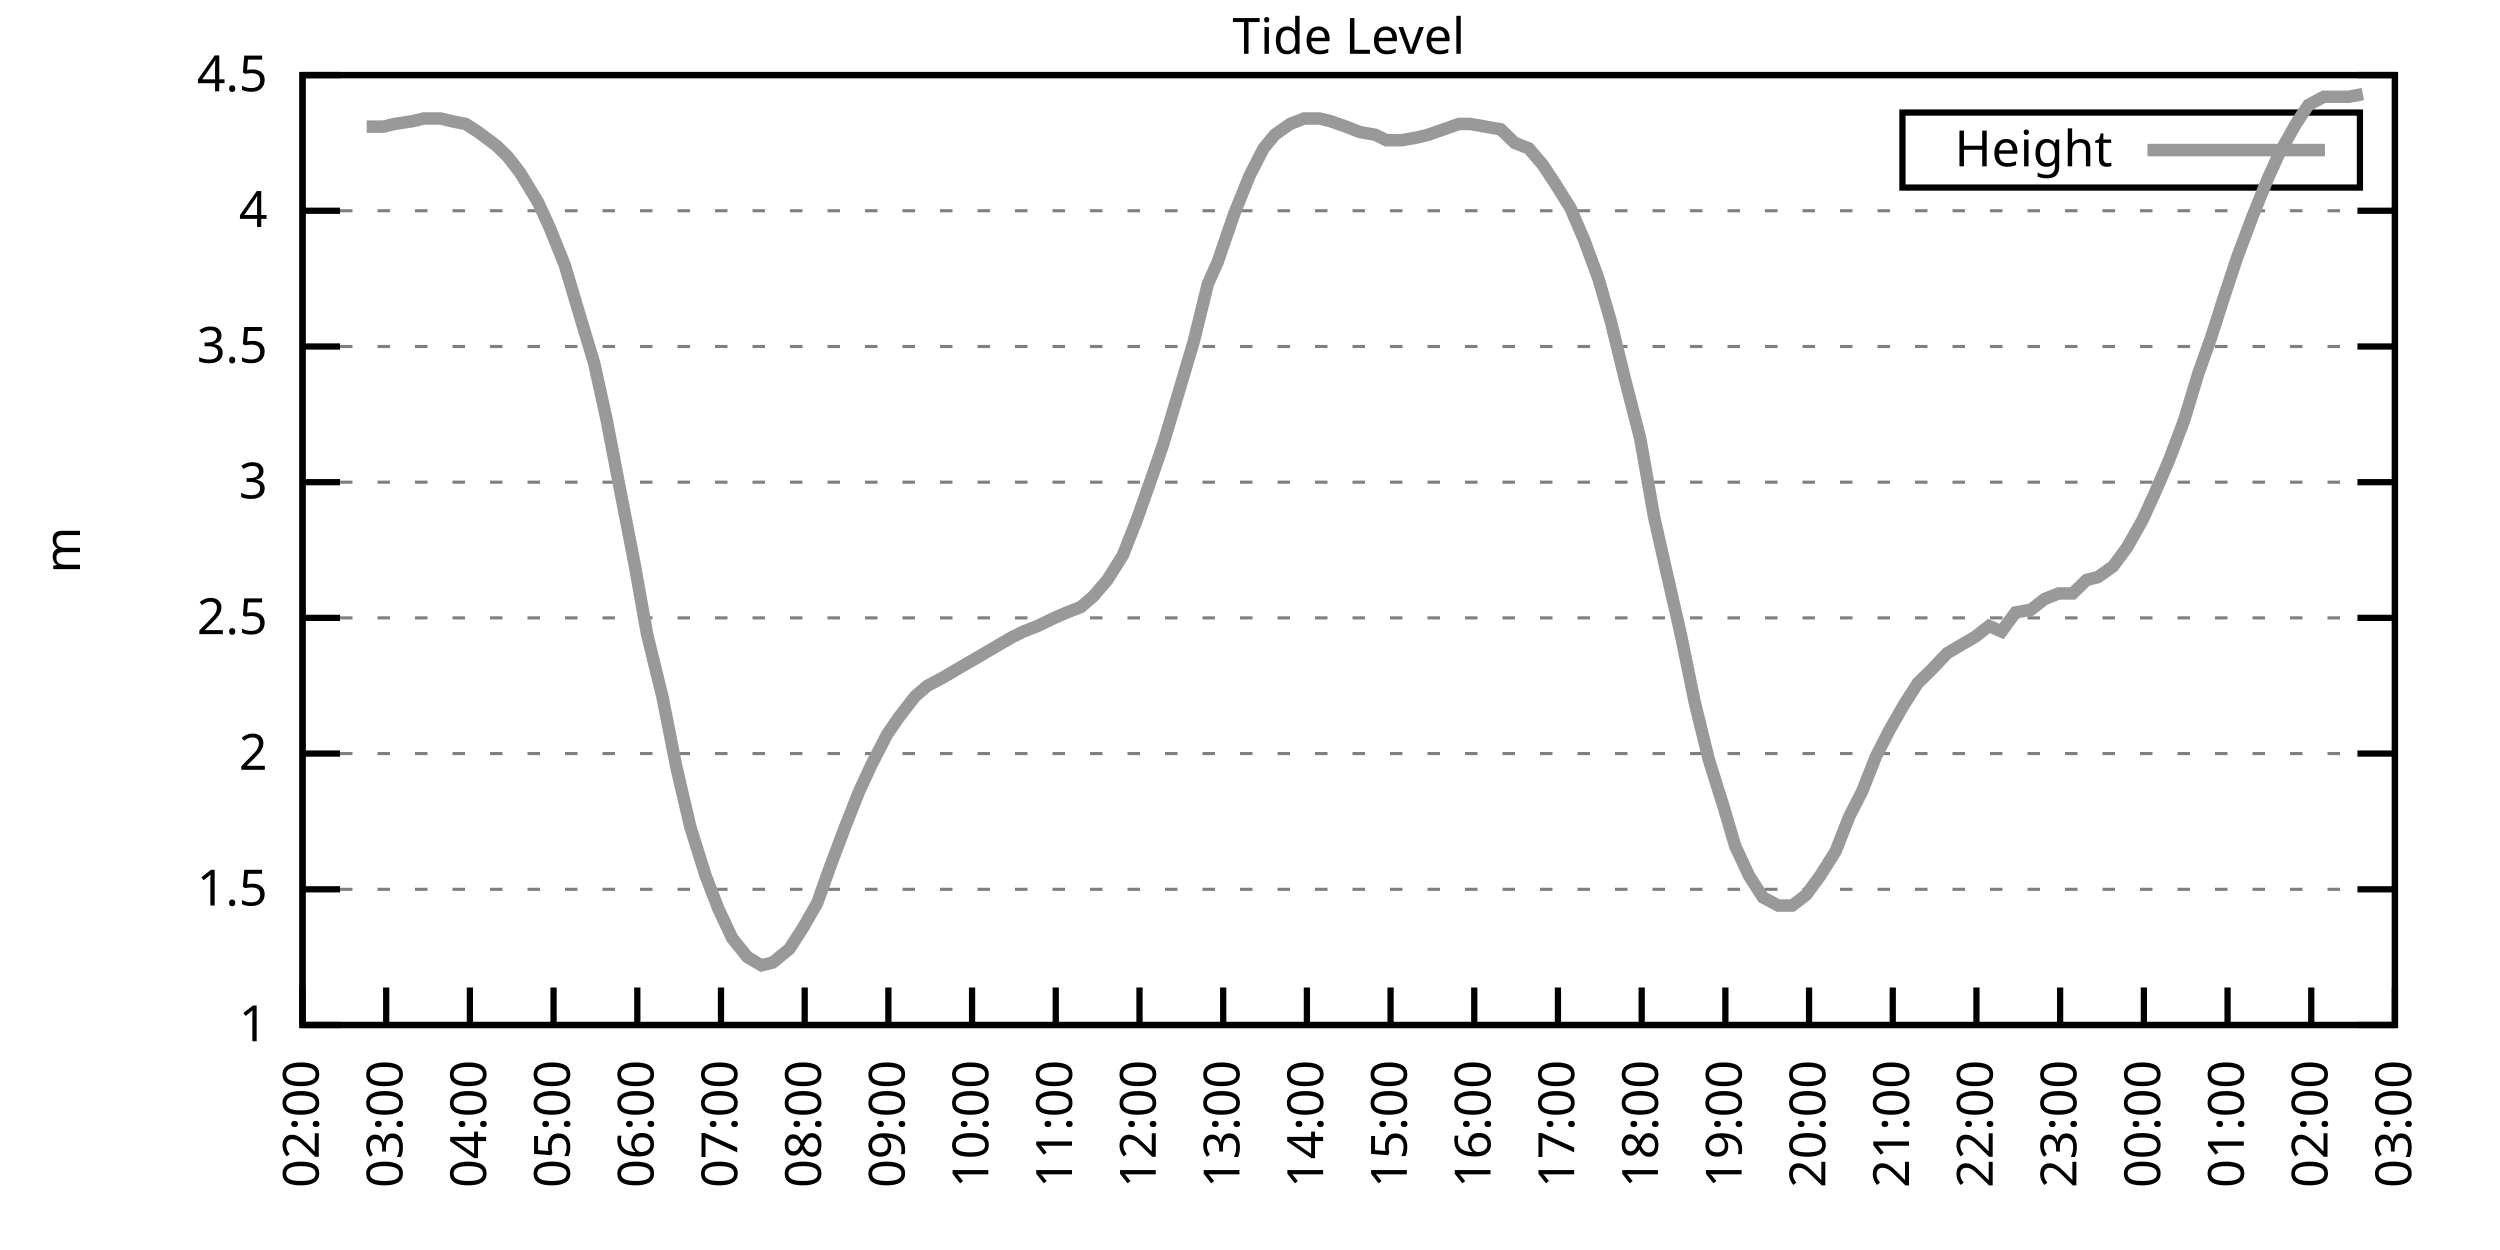
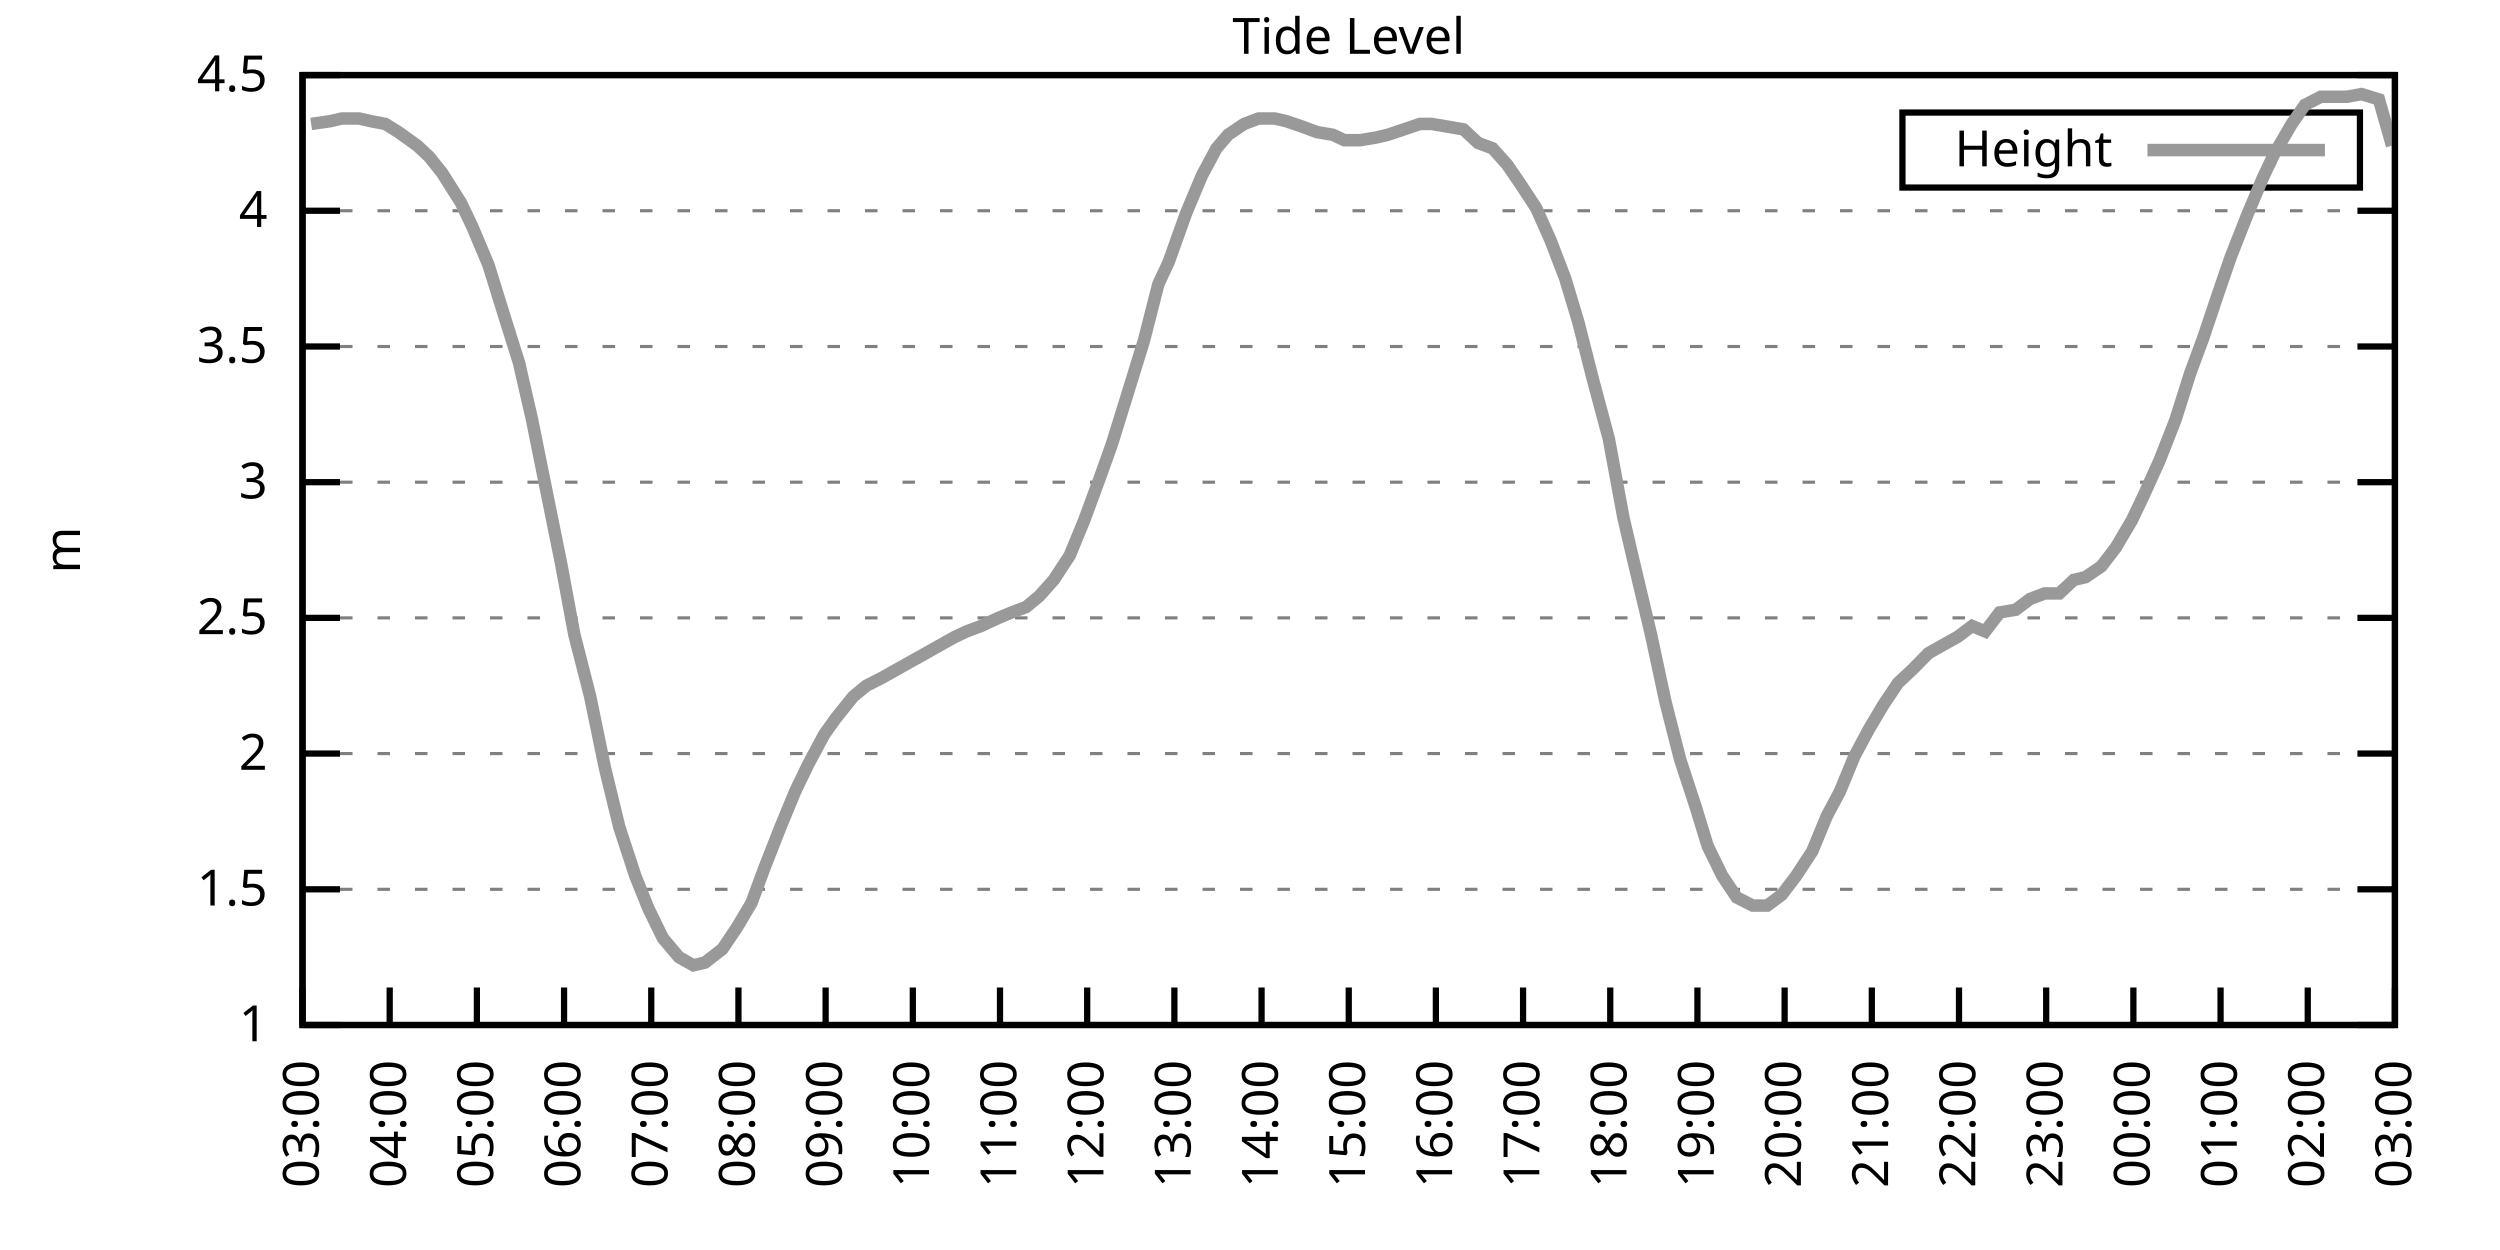
<svg xmlns="http://www.w3.org/2000/svg" xmlns:xlink="http://www.w3.org/1999/xlink" width="400" height="200" viewBox="0 0 400 200">
  <g id="gnuplot_canvas">
    <rect x="0" y="0" width="400" height="200" fill="none" />
    <defs>
      <circle id="gpDot" r="0.5" stroke-width="0.5" stroke="currentColor" />
      <path id="gpPt0" stroke-width="0.333" stroke="currentColor" d="M-1,0 h2 M0,-1 v2" />
      <path id="gpPt1" stroke-width="0.333" stroke="currentColor" d="M-1,-1 L1,1 M1,-1 L-1,1" />
      <path id="gpPt2" stroke-width="0.333" stroke="currentColor" d="M-1,0 L1,0 M0,-1 L0,1 M-1,-1 L1,1 M-1,1 L1,-1" />
      <rect id="gpPt3" stroke-width="0.333" stroke="currentColor" x="-1" y="-1" width="2" height="2" />
      <rect id="gpPt4" stroke-width="0.333" stroke="currentColor" fill="currentColor" x="-1" y="-1" width="2" height="2" />
      <circle id="gpPt5" stroke-width="0.333" stroke="currentColor" cx="0" cy="0" r="1" />
      <use xlink:href="#gpPt5" id="gpPt6" fill="currentColor" stroke="none" />
      <path id="gpPt7" stroke-width="0.333" stroke="currentColor" d="M0,-1.33 L-1.33,0.67 L1.33,0.67 z" />
      <use xlink:href="#gpPt7" id="gpPt8" fill="currentColor" stroke="none" />
      <use xlink:href="#gpPt7" id="gpPt9" stroke="currentColor" transform="rotate(180)" />
      <use xlink:href="#gpPt9" id="gpPt10" fill="currentColor" stroke="none" />
      <use xlink:href="#gpPt3" id="gpPt11" stroke="currentColor" transform="rotate(45)" />
      <use xlink:href="#gpPt11" id="gpPt12" fill="currentColor" stroke="none" />
      <path id="gpPt13" stroke-width="0.333" stroke="currentColor" d="M0,1.330 L1.265,0.411 L0.782,-1.067 L-0.782,-1.076 L-1.265,0.411 z" />
      <use xlink:href="#gpPt13" id="gpPt14" fill="currentColor" stroke="none" />
      <filter id="textbox" filterUnits="objectBoundingBox" x="0" y="0" height="1" width="1">
        <feFlood flood-color="white" flood-opacity="1" result="bgnd" />
        <feComposite in="SourceGraphic" in2="bgnd" operator="atop" />
      </filter>
      <filter id="greybox" filterUnits="objectBoundingBox" x="0" y="0" height="1" width="1">
        <feFlood flood-color="lightgrey" flood-opacity="1" result="grey" />
        <feComposite in="SourceGraphic" in2="grey" operator="atop" />
      </filter>
    </defs>
    <g fill="none" color="white" stroke="currentColor" stroke-width="1.00" stroke-linecap="butt" stroke-linejoin="miter">
</g>
    <g fill="none" color="black" stroke="currentColor" stroke-width="1.00" stroke-linecap="butt" stroke-linejoin="miter">
      <g stroke="none" shape-rendering="crispEdges">
        <polygon fill="rgb(255, 255, 255)" points="48.40,164.00 383.18,164.00 383.18,12.02 48.40,12.02 " />
      </g>
    </g>
    <g fill="none" color="black" stroke="currentColor" stroke-width="1.00" stroke-linecap="butt" stroke-linejoin="miter">
</g>
    <g fill="none" color="black" stroke="black" stroke-width="0.50" stroke-linecap="butt" stroke-linejoin="miter">
</g>
    <g fill="none" color="gray" stroke="currentColor" stroke-width="0.50" stroke-linecap="butt" stroke-linejoin="miter">
      <path stroke="gray" stroke-dasharray="2,4" class="gridline" d="M48.40,164.00 L383.19,164.00  " />
    </g>
    <g fill="none" color="gray" stroke="gray" stroke-width="1.00" stroke-linecap="butt" stroke-linejoin="miter">
</g>
    <g fill="none" color="black" stroke="currentColor" stroke-width="1.00" stroke-linecap="butt" stroke-linejoin="miter">
      <path stroke="black" d="M48.40,164.00 L54.40,164.00 M383.19,164.00 L377.19,164.00  " />
      <g transform="translate(42.80,166.60)" stroke="none" fill="black" font-family="Sans" font-size="8.00" text-anchor="end">
        <text>
          <tspan font-family="Sans"> 1</tspan>
        </text>
      </g>
    </g>
    <g fill="none" color="black" stroke="currentColor" stroke-width="1.00" stroke-linecap="butt" stroke-linejoin="miter">
</g>
    <g fill="none" color="black" stroke="black" stroke-width="0.50" stroke-linecap="butt" stroke-linejoin="miter">
</g>
    <g fill="none" color="gray" stroke="currentColor" stroke-width="0.50" stroke-linecap="butt" stroke-linejoin="miter">
      <path stroke="gray" stroke-dasharray="2,4" class="gridline" d="M48.40,142.29 L383.19,142.29  " />
    </g>
    <g fill="none" color="gray" stroke="gray" stroke-width="1.00" stroke-linecap="butt" stroke-linejoin="miter">
</g>
    <g fill="none" color="black" stroke="currentColor" stroke-width="1.00" stroke-linecap="butt" stroke-linejoin="miter">
      <path stroke="black" d="M48.40,142.29 L54.40,142.29 M383.19,142.29 L377.19,142.29  " />
      <g transform="translate(42.80,144.89)" stroke="none" fill="black" font-family="Sans" font-size="8.00" text-anchor="end">
        <text>
          <tspan font-family="Sans"> 1.5</tspan>
        </text>
      </g>
    </g>
    <g fill="none" color="black" stroke="currentColor" stroke-width="1.00" stroke-linecap="butt" stroke-linejoin="miter">
</g>
    <g fill="none" color="black" stroke="black" stroke-width="0.50" stroke-linecap="butt" stroke-linejoin="miter">
</g>
    <g fill="none" color="gray" stroke="currentColor" stroke-width="0.50" stroke-linecap="butt" stroke-linejoin="miter">
      <path stroke="gray" stroke-dasharray="2,4" class="gridline" d="M48.40,120.57 L383.19,120.57  " />
    </g>
    <g fill="none" color="gray" stroke="gray" stroke-width="1.00" stroke-linecap="butt" stroke-linejoin="miter">
</g>
    <g fill="none" color="black" stroke="currentColor" stroke-width="1.00" stroke-linecap="butt" stroke-linejoin="miter">
      <path stroke="black" d="M48.40,120.57 L54.40,120.57 M383.19,120.57 L377.19,120.57  " />
      <g transform="translate(42.80,123.17)" stroke="none" fill="black" font-family="Sans" font-size="8.00" text-anchor="end">
        <text>
          <tspan font-family="Sans"> 2</tspan>
        </text>
      </g>
    </g>
    <g fill="none" color="black" stroke="currentColor" stroke-width="1.00" stroke-linecap="butt" stroke-linejoin="miter">
</g>
    <g fill="none" color="black" stroke="black" stroke-width="0.50" stroke-linecap="butt" stroke-linejoin="miter">
</g>
    <g fill="none" color="gray" stroke="currentColor" stroke-width="0.50" stroke-linecap="butt" stroke-linejoin="miter">
      <path stroke="gray" stroke-dasharray="2,4" class="gridline" d="M48.40,98.86 L383.19,98.86  " />
    </g>
    <g fill="none" color="gray" stroke="gray" stroke-width="1.00" stroke-linecap="butt" stroke-linejoin="miter">
</g>
    <g fill="none" color="black" stroke="currentColor" stroke-width="1.00" stroke-linecap="butt" stroke-linejoin="miter">
      <path stroke="black" d="M48.40,98.86 L54.40,98.86 M383.19,98.86 L377.19,98.86  " />
      <g transform="translate(42.80,101.46)" stroke="none" fill="black" font-family="Sans" font-size="8.00" text-anchor="end">
        <text>
          <tspan font-family="Sans"> 2.5</tspan>
        </text>
      </g>
    </g>
    <g fill="none" color="black" stroke="currentColor" stroke-width="1.00" stroke-linecap="butt" stroke-linejoin="miter">
</g>
    <g fill="none" color="black" stroke="black" stroke-width="0.50" stroke-linecap="butt" stroke-linejoin="miter">
</g>
    <g fill="none" color="gray" stroke="currentColor" stroke-width="0.50" stroke-linecap="butt" stroke-linejoin="miter">
      <path stroke="gray" stroke-dasharray="2,4" class="gridline" d="M48.40,77.15 L383.19,77.15  " />
    </g>
    <g fill="none" color="gray" stroke="gray" stroke-width="1.00" stroke-linecap="butt" stroke-linejoin="miter">
</g>
    <g fill="none" color="black" stroke="currentColor" stroke-width="1.00" stroke-linecap="butt" stroke-linejoin="miter">
      <path stroke="black" d="M48.40,77.15 L54.40,77.15 M383.19,77.15 L377.19,77.15  " />
      <g transform="translate(42.80,79.75)" stroke="none" fill="black" font-family="Sans" font-size="8.00" text-anchor="end">
        <text>
          <tspan font-family="Sans"> 3</tspan>
        </text>
      </g>
    </g>
    <g fill="none" color="black" stroke="currentColor" stroke-width="1.00" stroke-linecap="butt" stroke-linejoin="miter">
</g>
    <g fill="none" color="black" stroke="black" stroke-width="0.50" stroke-linecap="butt" stroke-linejoin="miter">
</g>
    <g fill="none" color="gray" stroke="currentColor" stroke-width="0.50" stroke-linecap="butt" stroke-linejoin="miter">
      <path stroke="gray" stroke-dasharray="2,4" class="gridline" d="M48.40,55.44 L383.19,55.44  " />
    </g>
    <g fill="none" color="gray" stroke="gray" stroke-width="1.00" stroke-linecap="butt" stroke-linejoin="miter">
</g>
    <g fill="none" color="black" stroke="currentColor" stroke-width="1.00" stroke-linecap="butt" stroke-linejoin="miter">
      <path stroke="black" d="M48.40,55.44 L54.40,55.44 M383.19,55.44 L377.19,55.44  " />
      <g transform="translate(42.80,58.04)" stroke="none" fill="black" font-family="Sans" font-size="8.00" text-anchor="end">
        <text>
          <tspan font-family="Sans"> 3.5</tspan>
        </text>
      </g>
    </g>
    <g fill="none" color="black" stroke="currentColor" stroke-width="1.00" stroke-linecap="butt" stroke-linejoin="miter">
</g>
    <g fill="none" color="black" stroke="black" stroke-width="0.50" stroke-linecap="butt" stroke-linejoin="miter">
</g>
    <g fill="none" color="gray" stroke="currentColor" stroke-width="0.50" stroke-linecap="butt" stroke-linejoin="miter">
      <path stroke="gray" stroke-dasharray="2,4" class="gridline" d="M48.40,33.72 L383.19,33.72  " />
    </g>
    <g fill="none" color="gray" stroke="gray" stroke-width="1.00" stroke-linecap="butt" stroke-linejoin="miter">
</g>
    <g fill="none" color="black" stroke="currentColor" stroke-width="1.00" stroke-linecap="butt" stroke-linejoin="miter">
      <path stroke="black" d="M48.40,33.72 L54.40,33.72 M383.19,33.72 L377.19,33.72  " />
      <g transform="translate(42.80,36.32)" stroke="none" fill="black" font-family="Sans" font-size="8.00" text-anchor="end">
        <text>
          <tspan font-family="Sans"> 4</tspan>
        </text>
      </g>
    </g>
    <g fill="none" color="black" stroke="currentColor" stroke-width="1.00" stroke-linecap="butt" stroke-linejoin="miter">
</g>
    <g fill="none" color="black" stroke="black" stroke-width="0.50" stroke-linecap="butt" stroke-linejoin="miter">
</g>
    <g fill="none" color="gray" stroke="currentColor" stroke-width="0.50" stroke-linecap="butt" stroke-linejoin="miter">
      <path stroke="gray" stroke-dasharray="2,4" class="gridline" d="M48.40,12.01 L383.19,12.01  " />
    </g>
    <g fill="none" color="gray" stroke="gray" stroke-width="1.00" stroke-linecap="butt" stroke-linejoin="miter">
</g>
    <g fill="none" color="black" stroke="currentColor" stroke-width="1.00" stroke-linecap="butt" stroke-linejoin="miter">
      <path stroke="black" d="M48.40,12.01 L54.40,12.01 M383.19,12.01 L377.19,12.01  " />
      <g transform="translate(42.80,14.61)" stroke="none" fill="black" font-family="Sans" font-size="8.00" text-anchor="end">
        <text>
          <tspan font-family="Sans"> 4.5</tspan>
        </text>
      </g>
    </g>
    <g fill="none" color="black" stroke="currentColor" stroke-width="1.00" stroke-linecap="butt" stroke-linejoin="miter">
      <path stroke="black" d="M48.40,164.00 L48.40,158.00  " />
      <g transform="translate(51.00,169.60) rotate(270.00)" stroke="none" fill="black" font-family="Sans" font-size="8.00" text-anchor="end">
        <text>
-           <tspan font-family="Sans">02:00</tspan>
-         </text>
-       </g>
-     </g>
-     <g fill="none" color="black" stroke="currentColor" stroke-width="1.00" stroke-linecap="butt" stroke-linejoin="miter">
-       <path stroke="black" d="M61.79,164.00 L61.79,158.00  " />
-       <g transform="translate(64.39,169.60) rotate(270.00)" stroke="none" fill="black" font-family="Sans" font-size="8.00" text-anchor="end">
-         <text>
          <tspan font-family="Sans">03:00</tspan>
        </text>
      </g>
    </g>
    <g fill="none" color="black" stroke="currentColor" stroke-width="1.00" stroke-linecap="butt" stroke-linejoin="miter">
-       <path stroke="black" d="M75.18,164.00 L75.18,158.00  " />
-       <g transform="translate(77.78,169.60) rotate(270.00)" stroke="none" fill="black" font-family="Sans" font-size="8.00" text-anchor="end">
+       <path stroke="black" d="M62.35,164.00 L62.35,158.00  " />
+       <g transform="translate(64.95,169.60) rotate(270.00)" stroke="none" fill="black" font-family="Sans" font-size="8.00" text-anchor="end">
        <text>
          <tspan font-family="Sans">04:00</tspan>
        </text>
      </g>
    </g>
    <g fill="none" color="black" stroke="currentColor" stroke-width="1.00" stroke-linecap="butt" stroke-linejoin="miter">
-       <path stroke="black" d="M88.57,164.00 L88.57,158.00  " />
-       <g transform="translate(91.17,169.60) rotate(270.00)" stroke="none" fill="black" font-family="Sans" font-size="8.00" text-anchor="end">
+       <path stroke="black" d="M76.30,164.00 L76.30,158.00  " />
+       <g transform="translate(78.90,169.60) rotate(270.00)" stroke="none" fill="black" font-family="Sans" font-size="8.00" text-anchor="end">
        <text>
          <tspan font-family="Sans">05:00</tspan>
        </text>
      </g>
    </g>
    <g fill="none" color="black" stroke="currentColor" stroke-width="1.00" stroke-linecap="butt" stroke-linejoin="miter">
-       <path stroke="black" d="M101.97,164.00 L101.97,158.00  " />
-       <g transform="translate(104.57,169.60) rotate(270.00)" stroke="none" fill="black" font-family="Sans" font-size="8.00" text-anchor="end">
+       <path stroke="black" d="M90.25,164.00 L90.25,158.00  " />
+       <g transform="translate(92.85,169.60) rotate(270.00)" stroke="none" fill="black" font-family="Sans" font-size="8.00" text-anchor="end">
        <text>
          <tspan font-family="Sans">06:00</tspan>
        </text>
      </g>
    </g>
    <g fill="none" color="black" stroke="currentColor" stroke-width="1.00" stroke-linecap="butt" stroke-linejoin="miter">
-       <path stroke="black" d="M115.36,164.00 L115.36,158.00  " />
-       <g transform="translate(117.96,169.60) rotate(270.00)" stroke="none" fill="black" font-family="Sans" font-size="8.00" text-anchor="end">
+       <path stroke="black" d="M104.20,164.00 L104.20,158.00  " />
+       <g transform="translate(106.80,169.60) rotate(270.00)" stroke="none" fill="black" font-family="Sans" font-size="8.00" text-anchor="end">
        <text>
          <tspan font-family="Sans">07:00</tspan>
        </text>
      </g>
    </g>
    <g fill="none" color="black" stroke="currentColor" stroke-width="1.00" stroke-linecap="butt" stroke-linejoin="miter">
-       <path stroke="black" d="M128.75,164.00 L128.75,158.00  " />
-       <g transform="translate(131.35,169.60) rotate(270.00)" stroke="none" fill="black" font-family="Sans" font-size="8.00" text-anchor="end">
+       <path stroke="black" d="M118.15,164.00 L118.15,158.00  " />
+       <g transform="translate(120.75,169.60) rotate(270.00)" stroke="none" fill="black" font-family="Sans" font-size="8.00" text-anchor="end">
        <text>
          <tspan font-family="Sans">08:00</tspan>
        </text>
      </g>
    </g>
    <g fill="none" color="black" stroke="currentColor" stroke-width="1.00" stroke-linecap="butt" stroke-linejoin="miter">
-       <path stroke="black" d="M142.14,164.00 L142.14,158.00  " />
-       <g transform="translate(144.74,169.60) rotate(270.00)" stroke="none" fill="black" font-family="Sans" font-size="8.00" text-anchor="end">
+       <path stroke="black" d="M132.10,164.00 L132.10,158.00  " />
+       <g transform="translate(134.70,169.60) rotate(270.00)" stroke="none" fill="black" font-family="Sans" font-size="8.00" text-anchor="end">
        <text>
          <tspan font-family="Sans">09:00</tspan>
        </text>
      </g>
    </g>
    <g fill="none" color="black" stroke="currentColor" stroke-width="1.00" stroke-linecap="butt" stroke-linejoin="miter">
-       <path stroke="black" d="M155.53,164.00 L155.53,158.00  " />
-       <g transform="translate(158.13,169.60) rotate(270.00)" stroke="none" fill="black" font-family="Sans" font-size="8.00" text-anchor="end">
+       <path stroke="black" d="M146.05,164.00 L146.05,158.00  " />
+       <g transform="translate(148.65,169.60) rotate(270.00)" stroke="none" fill="black" font-family="Sans" font-size="8.00" text-anchor="end">
        <text>
          <tspan font-family="Sans">10:00</tspan>
        </text>
      </g>
    </g>
    <g fill="none" color="black" stroke="currentColor" stroke-width="1.00" stroke-linecap="butt" stroke-linejoin="miter">
-       <path stroke="black" d="M168.92,164.00 L168.92,158.00  " />
-       <g transform="translate(171.52,169.60) rotate(270.00)" stroke="none" fill="black" font-family="Sans" font-size="8.00" text-anchor="end">
+       <path stroke="black" d="M160.00,164.00 L160.00,158.00  " />
+       <g transform="translate(162.60,169.60) rotate(270.00)" stroke="none" fill="black" font-family="Sans" font-size="8.00" text-anchor="end">
        <text>
          <tspan font-family="Sans">11:00</tspan>
        </text>
      </g>
    </g>
    <g fill="none" color="black" stroke="currentColor" stroke-width="1.00" stroke-linecap="butt" stroke-linejoin="miter">
-       <path stroke="black" d="M182.32,164.00 L182.32,158.00  " />
-       <g transform="translate(184.92,169.60) rotate(270.00)" stroke="none" fill="black" font-family="Sans" font-size="8.00" text-anchor="end">
+       <path stroke="black" d="M173.95,164.00 L173.95,158.00  " />
+       <g transform="translate(176.55,169.60) rotate(270.00)" stroke="none" fill="black" font-family="Sans" font-size="8.00" text-anchor="end">
        <text>
          <tspan font-family="Sans">12:00</tspan>
        </text>
      </g>
    </g>
    <g fill="none" color="black" stroke="currentColor" stroke-width="1.00" stroke-linecap="butt" stroke-linejoin="miter">
-       <path stroke="black" d="M195.71,164.00 L195.71,158.00  " />
-       <g transform="translate(198.31,169.60) rotate(270.00)" stroke="none" fill="black" font-family="Sans" font-size="8.00" text-anchor="end">
+       <path stroke="black" d="M187.90,164.00 L187.90,158.00  " />
+       <g transform="translate(190.50,169.60) rotate(270.00)" stroke="none" fill="black" font-family="Sans" font-size="8.00" text-anchor="end">
        <text>
          <tspan font-family="Sans">13:00</tspan>
        </text>
      </g>
    </g>
    <g fill="none" color="black" stroke="currentColor" stroke-width="1.00" stroke-linecap="butt" stroke-linejoin="miter">
-       <path stroke="black" d="M209.10,164.00 L209.10,158.00  " />
-       <g transform="translate(211.70,169.60) rotate(270.00)" stroke="none" fill="black" font-family="Sans" font-size="8.00" text-anchor="end">
+       <path stroke="black" d="M201.85,164.00 L201.85,158.00  " />
+       <g transform="translate(204.45,169.60) rotate(270.00)" stroke="none" fill="black" font-family="Sans" font-size="8.00" text-anchor="end">
        <text>
          <tspan font-family="Sans">14:00</tspan>
        </text>
      </g>
    </g>
    <g fill="none" color="black" stroke="currentColor" stroke-width="1.00" stroke-linecap="butt" stroke-linejoin="miter">
-       <path stroke="black" d="M222.49,164.00 L222.49,158.00  " />
-       <g transform="translate(225.09,169.60) rotate(270.00)" stroke="none" fill="black" font-family="Sans" font-size="8.00" text-anchor="end">
+       <path stroke="black" d="M215.80,164.00 L215.80,158.00  " />
+       <g transform="translate(218.40,169.60) rotate(270.00)" stroke="none" fill="black" font-family="Sans" font-size="8.00" text-anchor="end">
        <text>
          <tspan font-family="Sans">15:00</tspan>
        </text>
      </g>
    </g>
    <g fill="none" color="black" stroke="currentColor" stroke-width="1.00" stroke-linecap="butt" stroke-linejoin="miter">
-       <path stroke="black" d="M235.88,164.00 L235.88,158.00  " />
-       <g transform="translate(238.48,169.60) rotate(270.00)" stroke="none" fill="black" font-family="Sans" font-size="8.00" text-anchor="end">
+       <path stroke="black" d="M229.74,164.00 L229.74,158.00  " />
+       <g transform="translate(232.34,169.60) rotate(270.00)" stroke="none" fill="black" font-family="Sans" font-size="8.00" text-anchor="end">
        <text>
          <tspan font-family="Sans">16:00</tspan>
        </text>
      </g>
    </g>
    <g fill="none" color="black" stroke="currentColor" stroke-width="1.00" stroke-linecap="butt" stroke-linejoin="miter">
-       <path stroke="black" d="M249.27,164.00 L249.27,158.00  " />
-       <g transform="translate(251.87,169.60) rotate(270.00)" stroke="none" fill="black" font-family="Sans" font-size="8.00" text-anchor="end">
+       <path stroke="black" d="M243.69,164.00 L243.69,158.00  " />
+       <g transform="translate(246.29,169.60) rotate(270.00)" stroke="none" fill="black" font-family="Sans" font-size="8.00" text-anchor="end">
        <text>
          <tspan font-family="Sans">17:00</tspan>
        </text>
      </g>
    </g>
    <g fill="none" color="black" stroke="currentColor" stroke-width="1.00" stroke-linecap="butt" stroke-linejoin="miter">
-       <path stroke="black" d="M262.67,164.00 L262.67,158.00  " />
-       <g transform="translate(265.27,169.60) rotate(270.00)" stroke="none" fill="black" font-family="Sans" font-size="8.00" text-anchor="end">
+       <path stroke="black" d="M257.64,164.00 L257.64,158.00  " />
+       <g transform="translate(260.24,169.60) rotate(270.00)" stroke="none" fill="black" font-family="Sans" font-size="8.00" text-anchor="end">
        <text>
          <tspan font-family="Sans">18:00</tspan>
        </text>
      </g>
    </g>
    <g fill="none" color="black" stroke="currentColor" stroke-width="1.00" stroke-linecap="butt" stroke-linejoin="miter">
-       <path stroke="black" d="M276.06,164.00 L276.06,158.00  " />
-       <g transform="translate(278.66,169.60) rotate(270.00)" stroke="none" fill="black" font-family="Sans" font-size="8.00" text-anchor="end">
+       <path stroke="black" d="M271.59,164.00 L271.59,158.00  " />
+       <g transform="translate(274.19,169.60) rotate(270.00)" stroke="none" fill="black" font-family="Sans" font-size="8.00" text-anchor="end">
        <text>
          <tspan font-family="Sans">19:00</tspan>
        </text>
      </g>
    </g>
    <g fill="none" color="black" stroke="currentColor" stroke-width="1.00" stroke-linecap="butt" stroke-linejoin="miter">
-       <path stroke="black" d="M289.45,164.00 L289.45,158.00  " />
-       <g transform="translate(292.05,169.60) rotate(270.00)" stroke="none" fill="black" font-family="Sans" font-size="8.00" text-anchor="end">
+       <path stroke="black" d="M285.54,164.00 L285.54,158.00  " />
+       <g transform="translate(288.14,169.60) rotate(270.00)" stroke="none" fill="black" font-family="Sans" font-size="8.00" text-anchor="end">
        <text>
          <tspan font-family="Sans">20:00</tspan>
        </text>
      </g>
    </g>
    <g fill="none" color="black" stroke="currentColor" stroke-width="1.00" stroke-linecap="butt" stroke-linejoin="miter">
-       <path stroke="black" d="M302.84,164.00 L302.84,158.00  " />
-       <g transform="translate(305.44,169.60) rotate(270.00)" stroke="none" fill="black" font-family="Sans" font-size="8.00" text-anchor="end">
+       <path stroke="black" d="M299.49,164.00 L299.49,158.00  " />
+       <g transform="translate(302.09,169.60) rotate(270.00)" stroke="none" fill="black" font-family="Sans" font-size="8.00" text-anchor="end">
        <text>
          <tspan font-family="Sans">21:00</tspan>
        </text>
      </g>
    </g>
    <g fill="none" color="black" stroke="currentColor" stroke-width="1.00" stroke-linecap="butt" stroke-linejoin="miter">
-       <path stroke="black" d="M316.23,164.00 L316.23,158.00  " />
-       <g transform="translate(318.83,169.60) rotate(270.00)" stroke="none" fill="black" font-family="Sans" font-size="8.00" text-anchor="end">
+       <path stroke="black" d="M313.44,164.00 L313.44,158.00  " />
+       <g transform="translate(316.04,169.60) rotate(270.00)" stroke="none" fill="black" font-family="Sans" font-size="8.00" text-anchor="end">
        <text>
          <tspan font-family="Sans">22:00</tspan>
        </text>
      </g>
    </g>
    <g fill="none" color="black" stroke="currentColor" stroke-width="1.00" stroke-linecap="butt" stroke-linejoin="miter">
-       <path stroke="black" d="M329.62,164.00 L329.62,158.00  " />
-       <g transform="translate(332.22,169.60) rotate(270.00)" stroke="none" fill="black" font-family="Sans" font-size="8.00" text-anchor="end">
+       <path stroke="black" d="M327.39,164.00 L327.39,158.00  " />
+       <g transform="translate(329.99,169.60) rotate(270.00)" stroke="none" fill="black" font-family="Sans" font-size="8.00" text-anchor="end">
        <text>
          <tspan font-family="Sans">23:00</tspan>
        </text>
      </g>
    </g>
    <g fill="none" color="black" stroke="currentColor" stroke-width="1.00" stroke-linecap="butt" stroke-linejoin="miter">
-       <path stroke="black" d="M343.02,164.00 L343.02,158.00  " />
-       <g transform="translate(345.62,169.60) rotate(270.00)" stroke="none" fill="black" font-family="Sans" font-size="8.00" text-anchor="end">
+       <path stroke="black" d="M341.34,164.00 L341.34,158.00  " />
+       <g transform="translate(343.94,169.60) rotate(270.00)" stroke="none" fill="black" font-family="Sans" font-size="8.00" text-anchor="end">
        <text>
          <tspan font-family="Sans">00:00</tspan>
        </text>
      </g>
    </g>
    <g fill="none" color="black" stroke="currentColor" stroke-width="1.00" stroke-linecap="butt" stroke-linejoin="miter">
-       <path stroke="black" d="M356.41,164.00 L356.41,158.00  " />
-       <g transform="translate(359.01,169.60) rotate(270.00)" stroke="none" fill="black" font-family="Sans" font-size="8.00" text-anchor="end">
+       <path stroke="black" d="M355.29,164.00 L355.29,158.00  " />
+       <g transform="translate(357.89,169.60) rotate(270.00)" stroke="none" fill="black" font-family="Sans" font-size="8.00" text-anchor="end">
        <text>
          <tspan font-family="Sans">01:00</tspan>
        </text>
      </g>
    </g>
    <g fill="none" color="black" stroke="currentColor" stroke-width="1.00" stroke-linecap="butt" stroke-linejoin="miter">
-       <path stroke="black" d="M369.80,164.00 L369.80,158.00  " />
-       <g transform="translate(372.40,169.60) rotate(270.00)" stroke="none" fill="black" font-family="Sans" font-size="8.00" text-anchor="end">
+       <path stroke="black" d="M369.24,164.00 L369.24,158.00  " />
+       <g transform="translate(371.84,169.60) rotate(270.00)" stroke="none" fill="black" font-family="Sans" font-size="8.00" text-anchor="end">
        <text>
          <tspan font-family="Sans">02:00</tspan>
        </text>
      </g>
    </g>
    <g fill="none" color="black" stroke="currentColor" stroke-width="1.00" stroke-linecap="butt" stroke-linejoin="miter">
      <path stroke="black" d="M383.19,164.00 L383.19,158.00  " />
      <g transform="translate(385.79,169.60) rotate(270.00)" stroke="none" fill="black" font-family="Sans" font-size="8.00" text-anchor="end">
        <text>
          <tspan font-family="Sans">03:00</tspan>
        </text>
      </g>
    </g>
    <g fill="none" color="black" stroke="currentColor" stroke-width="1.00" stroke-linecap="butt" stroke-linejoin="miter">
</g>
    <g fill="none" color="black" stroke="currentColor" stroke-width="1.00" stroke-linecap="butt" stroke-linejoin="miter">
      <path stroke="black" d="M48.40,12.01 L48.40,164.00 L383.19,164.00 L383.19,12.01 L48.40,12.01 Z  " />
    </g>
    <g fill="none" color="black" stroke="currentColor" stroke-width="1.00" stroke-linecap="butt" stroke-linejoin="miter">
</g>
    <g fill="none" color="black" stroke="currentColor" stroke-width="1.00" stroke-linecap="butt" stroke-linejoin="miter">
      <path stroke="black" d="M304.39,30.01 L304.39,18.01 L377.59,18.01 L377.59,30.01 L304.39,30.01 Z  " />
    </g>
    <g id="Tide_level_plot_1">
      <g fill="none" color="white" stroke="black" stroke-width="2.00" stroke-linecap="butt" stroke-linejoin="miter">
</g>
      <g fill="none" color="black" stroke="currentColor" stroke-width="2.00" stroke-linecap="butt" stroke-linejoin="miter">
        <g transform="translate(337.99,26.61)" stroke="none" fill="black" font-family="Sans" font-size="8.00" text-anchor="end">
          <text>
            <tspan font-family="Sans">Height</tspan>
          </text>
        </g>
      </g>
      <g fill="none" color="black" stroke="currentColor" stroke-width="2.00" stroke-linecap="butt" stroke-linejoin="miter">
-         <path stroke="rgb(153, 153, 153)" d="M343.59,24.01 L371.99,24.01 M58.67,20.26 L61.35,20.26 L63.13,19.83 L66.03,19.39 L67.82,18.96 L70.50,18.96   L72.28,19.39 L74.51,19.83 L76.52,21.13 L79.42,23.30 L81.21,25.04 L83.22,27.64 L86.12,32.42 L87.91,36.33   L90.36,42.41 L92.82,50.66 L95.05,58.04 L97.06,67.16 L99.06,77.58 L101.52,90.18 L103.53,101.47 L105.98,111.45   L108.22,122.75 L110.45,132.30 L112.90,140.12 L114.91,145.33 L117.14,150.10 L119.60,153.14 L121.83,154.45 L123.62,154.01   L126.29,151.84 L128.53,148.37 L130.76,144.46 L132.77,138.81 L135.22,132.30 L137.45,126.65 L139.46,122.31 L141.92,117.53   L143.70,114.93 L146.38,111.45 L148.39,109.72 L150.85,108.42 L153.08,107.11 L155.31,105.81 L157.54,104.51 L159.77,103.20   L162.01,101.90 L163.79,101.03 L166.02,100.16 L168.70,98.86 L170.71,97.99 L172.94,97.12 L174.95,95.39 L177.18,92.78   L179.64,88.87 L181.87,83.23 L184.32,76.28 L186.11,71.07 L188.57,62.82 L191.02,54.57 L193.25,45.45 L194.81,41.97   L197.49,34.16 L199.95,28.08 L202.18,23.73 L203.97,21.56 L206.42,19.83 L208.65,18.96 L211.11,18.96 L212.89,19.39   L215.35,20.26 L217.58,21.13 L220.04,21.56 L221.82,22.43 L224.28,22.43 L226.73,22.00 L228.52,21.56 L230.97,20.70   L233.43,19.83 L235.21,19.83 L237.67,20.26 L240.12,20.70 L242.36,22.87 L244.59,23.73 L246.82,26.34 L248.83,29.38   L251.28,33.29 L253.51,38.50 L255.75,44.58 L257.76,51.53 L259.99,60.65 L262.44,70.20 L264.67,82.79 L266.24,89.74   L268.92,101.47 L271.15,112.32 L273.38,121.44 L275.83,129.26 L277.62,135.34 L279.85,140.12 L282.08,143.59 L284.54,144.89   L286.77,144.89 L289.00,143.16 L291.23,140.12 L293.69,136.21 L295.92,130.56 L297.93,126.65 L300.16,121.01 L302.39,116.67   L304.63,112.76 L306.86,109.28 L309.09,107.11 L311.54,104.51 L313.78,103.20 L316.01,101.90 L318.24,100.16 L320.25,101.03   L322.48,97.99 L324.94,97.56 L327.17,95.82 L329.40,94.95 L331.63,94.95 L333.86,92.78 L335.65,92.35 L338.10,90.61   L340.34,87.57 L342.79,83.23 L344.58,79.32 L347.03,73.67 L349.49,67.16 L351.72,59.78 L353.73,54.13 L355.96,47.18   L357.97,41.11 L360.42,34.59 L362.88,28.51 L364.66,24.60 L367.34,19.83 L369.35,16.79 L371.81,15.48 L373.82,15.48   L375.82,15.48 L378.06,15.05  " />
+         <path stroke="rgb(153, 153, 153)" d="M343.59,24.01 L371.99,24.01 M49.79,19.83 L52.82,19.39 L54.68,18.96 L57.47,18.96 L59.33,19.39 L61.65,19.83   L63.74,21.13 L66.77,23.30 L68.63,25.04 L70.72,27.64 L73.74,32.42 L75.60,36.33 L78.16,42.41 L80.72,50.66   L83.04,58.04 L85.13,67.16 L87.23,77.58 L89.78,90.18 L91.88,101.47 L94.43,111.45 L96.76,122.75 L99.08,132.30   L101.64,140.12 L103.73,145.33 L106.06,150.10 L108.62,153.14 L110.94,154.45 L112.80,154.01 L115.59,151.84 L117.92,148.37   L120.24,144.46 L122.33,138.81 L124.89,132.30 L127.22,126.65 L129.31,122.31 L131.87,117.53 L133.72,114.93 L136.51,111.45   L138.61,109.72 L141.16,108.42 L143.49,107.11 L145.81,105.81 L148.14,104.51 L150.46,103.20 L152.79,101.90 L154.65,101.03   L156.97,100.16 L159.76,98.86 L161.86,97.99 L164.18,97.12 L166.27,95.39 L168.60,92.78 L171.16,88.87 L173.48,83.23   L176.04,76.28 L177.90,71.07 L180.46,62.82 L183.01,54.57 L185.34,45.45 L186.97,41.97 L189.76,34.16 L192.31,28.08   L194.64,23.73 L196.50,21.56 L199.06,19.83 L201.38,18.96 L203.94,18.96 L205.80,19.39 L208.36,20.26 L210.68,21.13   L213.24,21.56 L215.10,22.43 L217.65,22.43 L220.21,22.00 L222.07,21.56 L224.63,20.70 L227.19,19.83 L229.05,19.83   L231.60,20.26 L234.16,20.70 L236.49,22.87 L238.81,23.73 L241.14,26.34 L243.23,29.38 L245.79,33.29 L248.11,38.50   L250.44,44.58 L252.53,51.53 L254.85,60.65 L257.41,70.20 L259.74,82.79 L261.36,89.74 L264.15,101.47 L266.48,112.32   L268.80,121.44 L271.36,129.26 L273.22,135.34 L275.55,140.12 L277.87,143.59 L280.43,144.89 L282.75,144.89 L285.08,143.16   L287.40,140.12 L289.96,136.21 L292.29,130.56 L294.38,126.65 L296.70,121.01 L299.03,116.67 L301.35,112.76 L303.68,109.28   L306.00,107.11 L308.56,104.51 L310.88,103.20 L313.21,101.90 L315.53,100.16 L317.63,101.03 L319.95,97.99 L322.51,97.56   L324.83,95.82 L327.16,94.95 L329.48,94.95 L331.81,92.78 L333.67,92.35 L336.23,90.61 L338.55,87.57 L341.11,83.23   L342.97,79.32 L345.53,73.67 L348.08,67.16 L350.41,59.78 L352.50,54.13 L354.83,47.18 L356.92,41.11 L359.48,34.59   L362.03,28.51 L363.89,24.60 L366.68,19.83 L368.78,16.79 L371.33,15.48 L373.43,15.48 L375.52,15.48 L377.84,15.05   L380.63,15.92 L382.73,23.30  " />
      </g>
    </g>
    <g fill="none" color="black" stroke="currentColor" stroke-width="2.00" stroke-linecap="butt" stroke-linejoin="miter">
</g>
    <g fill="none" color="black" stroke="black" stroke-width="1.00" stroke-linecap="butt" stroke-linejoin="miter">
</g>
    <g fill="none" color="black" stroke="currentColor" stroke-width="1.00" stroke-linecap="butt" stroke-linejoin="miter">
      <path stroke="black" d="M48.40,12.01 L48.40,164.00 L383.19,164.00 L383.19,12.01 L48.40,12.01 Z  " />
      <g transform="translate(12.80,88.01) rotate(270.00)" stroke="none" fill="black" font-family="Sans" font-size="8.00" text-anchor="middle">
        <text>
          <tspan font-family="Sans">m</tspan>
        </text>
      </g>
    </g>
    <g fill="none" color="black" stroke="currentColor" stroke-width="1.00" stroke-linecap="butt" stroke-linejoin="miter">
</g>
    <g fill="none" color="black" stroke="currentColor" stroke-width="1.00" stroke-linecap="butt" stroke-linejoin="miter">
      <g transform="translate(215.79,8.61)" stroke="none" fill="black" font-family="Sans" font-size="8.00" text-anchor="middle">
        <text>
          <tspan font-family="Sans">Tide Level</tspan>
        </text>
      </g>
    </g>
    <g fill="none" color="black" stroke="currentColor" stroke-width="1.00" stroke-linecap="butt" stroke-linejoin="miter">
</g>
  </g>
</svg>
